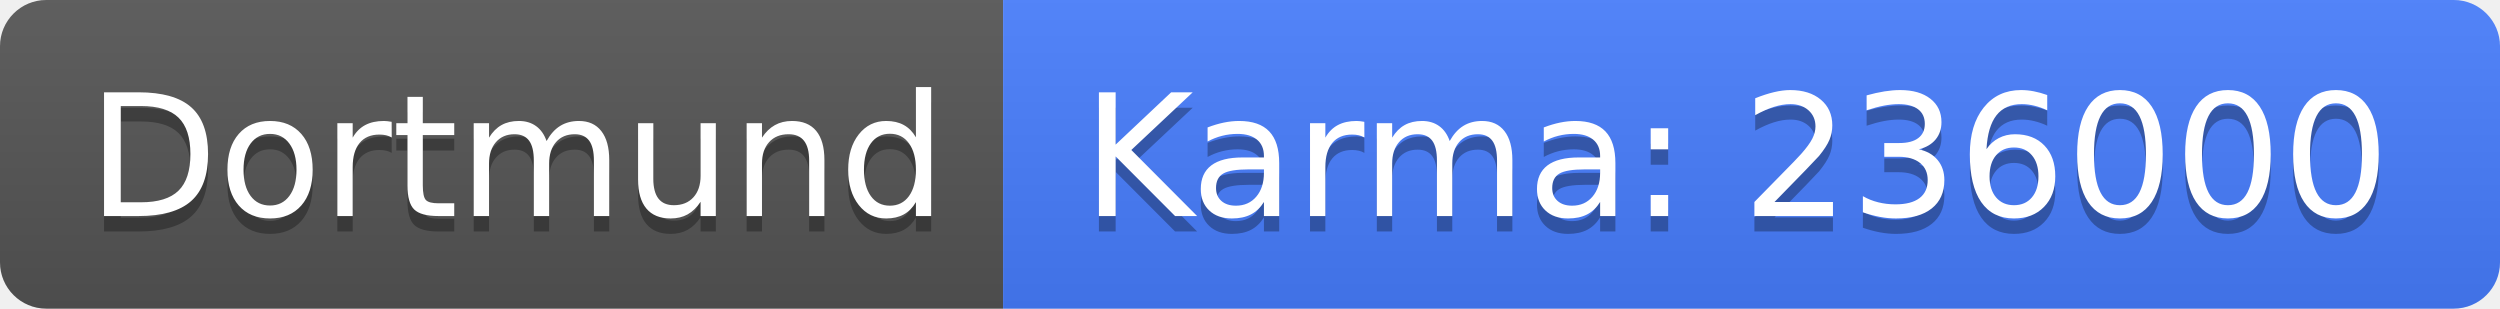
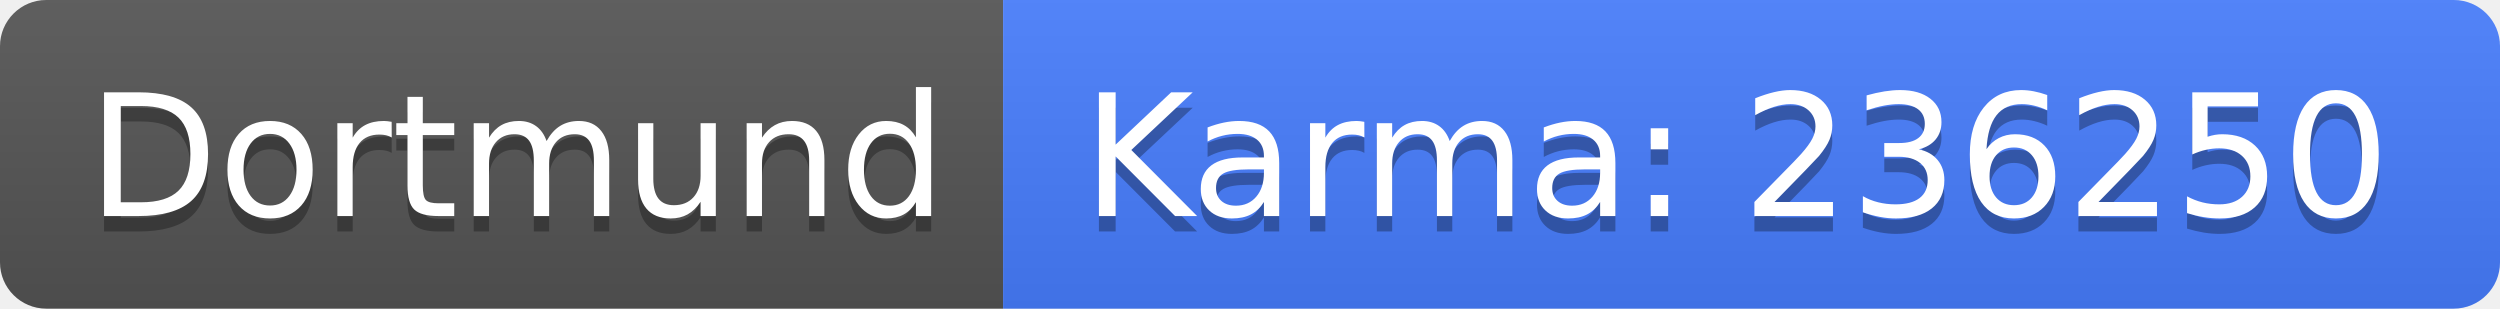
<svg xmlns="http://www.w3.org/2000/svg" width="162" height="20">
  <linearGradient id="b" x2="0" y2="100%">
    <stop offset="0" stop-color="#bbb" stop-opacity=".1" />
    <stop offset="1" stop-opacity=".1" />
  </linearGradient>
  <clipPath id="a">
    <rect width="162" height="20" rx="3" fill="#fff" />
  </clipPath>
  <g clip-path="url(#a)">
    <path fill="#555" d="M0 0h65v20H0z" />
    <path fill="#477eff" d="M65 0h97v20H65z" />
    <path fill="url(#b)" d="M0 0h162v20H0z" />
  </g>
  <g fill="#fff" text-anchor="middle" font-family="DejaVu Sans,Verdana,Geneva,sans-serif" font-size="110">
    <text x="335" y="150" fill="#010101" fill-opacity=".3" transform="scale(.1)" textLength="550">Dortmund</text>
    <text x="335" y="140" transform="scale(.1)" textLength="550">Dortmund</text>
-     <text x="1125" y="150" fill="#010101" fill-opacity=".3" transform="scale(.1)" textLength="870">Karma: 236000</text>
-     <text x="1125" y="140" transform="scale(.1)" textLength="870">Karma: 236000</text>
+     <text x="1125" y="150" fill="#010101" fill-opacity=".3" transform="scale(.1)" textLength="870">Karma: 236250</text>
+     <text x="1125" y="140" transform="scale(.1)" textLength="870">Karma: 236250</text>
  </g>
</svg>
